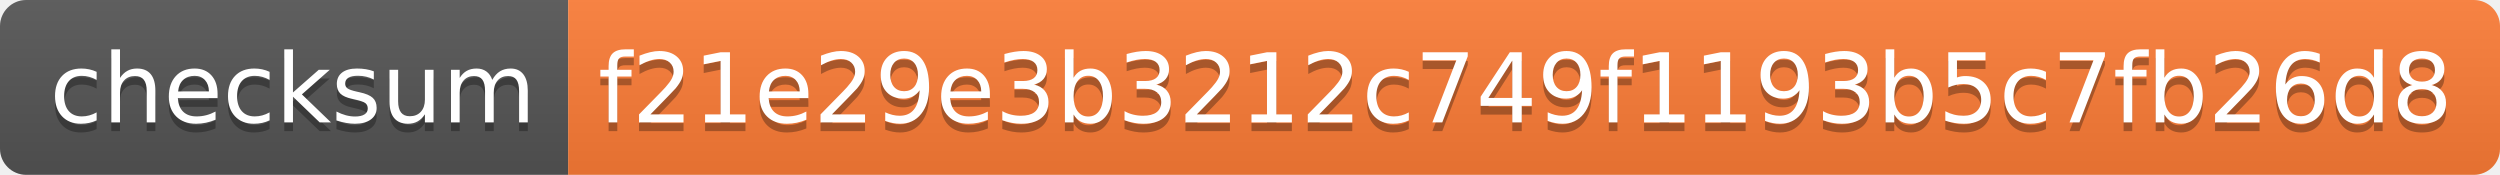
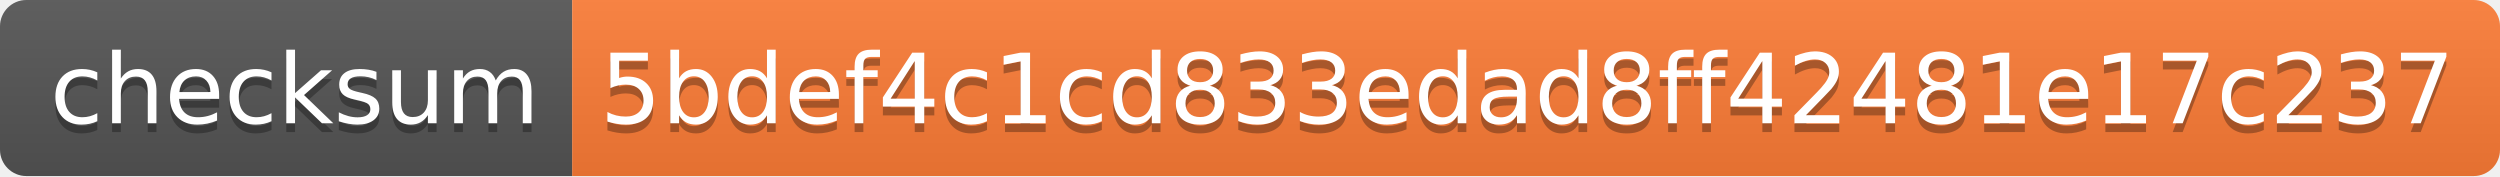
- <svg xmlns="http://www.w3.org/2000/svg" width="286" height="20" role="img" aria-label="checksum: f21e29e3b3212c749f1193b5c7fb26d8">
+ <svg xmlns="http://www.w3.org/2000/svg" width="284" height="20" role="img" aria-label="checksum: 5bdef4c1cd833edad8ff42481e17c237">
  <linearGradient id="s" x2="0" y2="100%">
    <stop offset="0" stop-color="#bbb" stop-opacity=".1" />
    <stop offset="1" stop-opacity=".1" />
  </linearGradient>
  <clipPath id="r">
-     <rect width="286" height="20" rx="3" fill="#fff" />
+     <rect width="284" height="20" rx="3" fill="#fff" />
  </clipPath>
  <g clip-path="url(#r)">
    <rect width="65" height="20" fill="#555" />
-     <rect x="65" width="221" height="20" fill="#fe7d37" />
-     <rect width="286" height="20" fill="url(#s)" />
+     <rect x="65" width="219" height="20" fill="#fe7d37" />
+     <rect width="284" height="20" fill="url(#s)" />
  </g>
  <g fill="#fff" text-anchor="middle" font-family="Verdana,Geneva,DejaVu Sans,sans-serif" text-rendering="geometricPrecision" font-size="110">
    <text aria-hidden="true" x="335" y="150" fill="#010101" fill-opacity=".3" transform="scale(.1)" textLength="550">checksum</text>
    <text x="335" y="140" transform="scale(.1)" fill="#fff" textLength="550">checksum</text>
-     <text aria-hidden="true" x="1745" y="150" fill="#010101" fill-opacity=".3" transform="scale(.1)" textLength="2110">f21e29e3b3212c749f1193b5c7fb26d8</text>
-     <text x="1745" y="140" transform="scale(.1)" fill="#fff" textLength="2110">f21e29e3b3212c749f1193b5c7fb26d8</text>
+     <text aria-hidden="true" x="1735" y="150" fill="#010101" fill-opacity=".3" transform="scale(.1)" textLength="2090">5bdef4c1cd833edad8ff42481e17c237</text>
+     <text x="1735" y="140" transform="scale(.1)" fill="#fff" textLength="2090">5bdef4c1cd833edad8ff42481e17c237</text>
  </g>
</svg>
